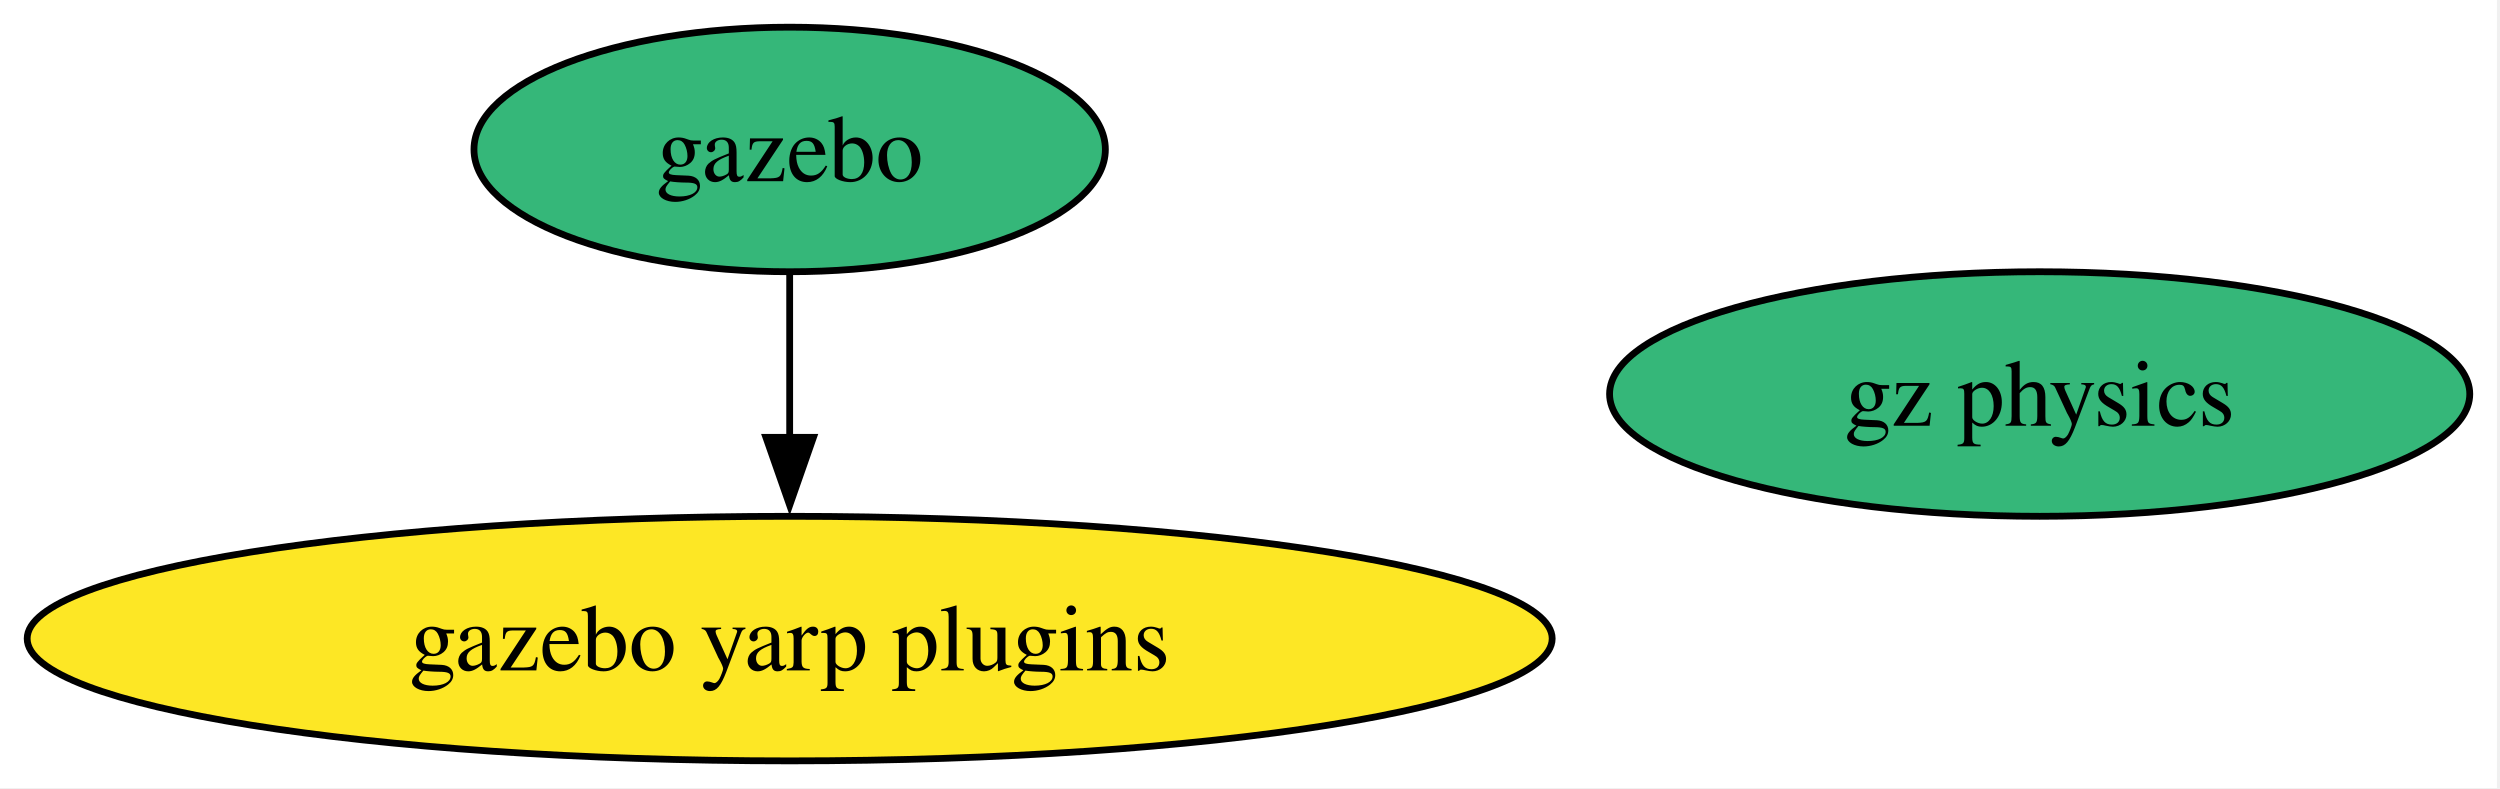
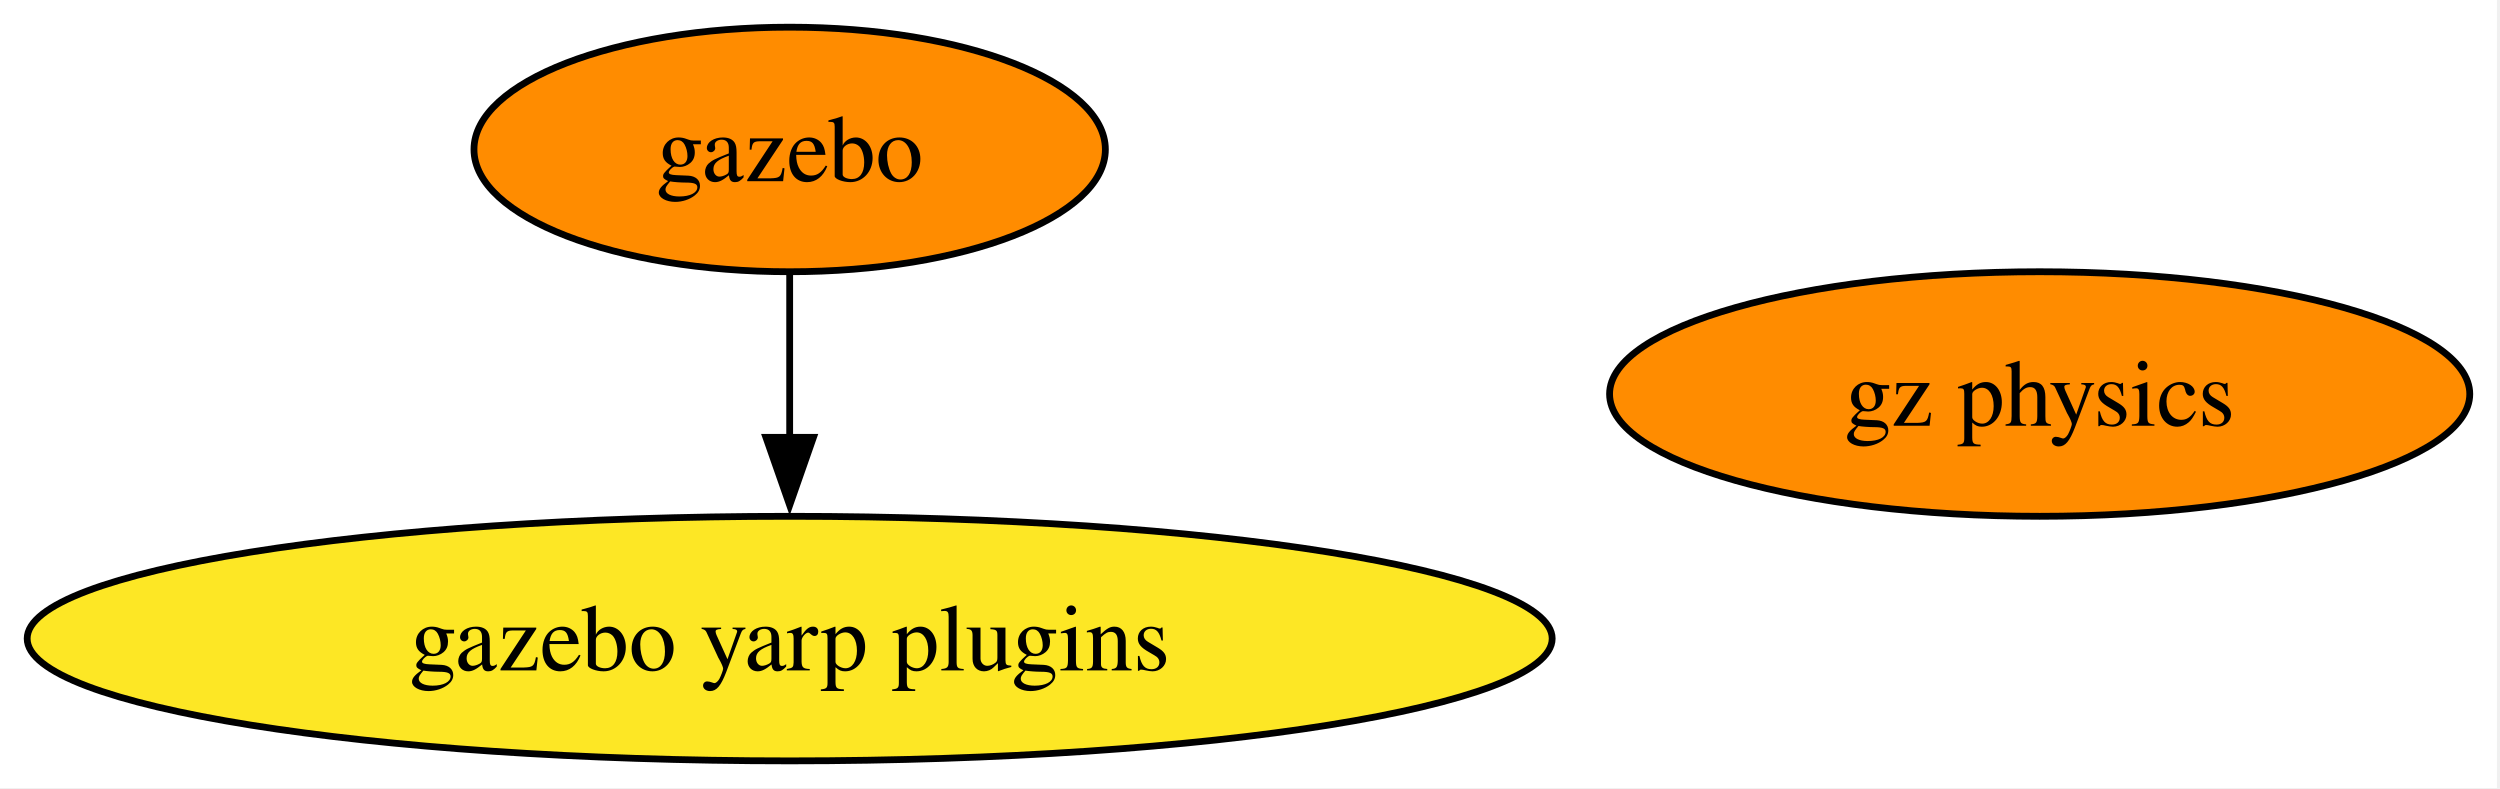
<svg xmlns="http://www.w3.org/2000/svg" xmlns:xlink="http://www.w3.org/1999/xlink" width="368pt" height="116pt" viewBox="0.00 0.00 368.00 116.00">
  <g id="graph0" class="graph" transform="scale(1 1) rotate(0) translate(4 112)">
    <polygon fill="white" stroke="none" points="-4,4 -4,-112 363.55,-112 363.55,4 -4,4" />
    <g id="node1" class="node">
      <g id="a_node1">
        <a xlink:href="https://github.com/conda-forge/gazebo-feedstock" xlink:title="gazebo">
-           <ellipse fill="#35b779" stroke="black" cx="112.24" cy="-90" rx="46.47" ry="18" />
+           <ellipse fill="#ff8c00" stroke="black" cx="112.24" cy="-90" rx="46.47" ry="18" />
          <text xml:space="preserve" text-anchor="middle" x="112.24" y="-85.33" font-family="Times,serif" font-size="14.00">gazebo</text>
        </a>
      </g>
    </g>
    <g id="node3" class="node">
      <g id="a_node3">
        <a xlink:href="https://github.com/conda-forge/gazebo-yarp-plugins-feedstock" xlink:title="gazebo yarp plugins">
          <ellipse fill="#fde725" stroke="black" cx="112.24" cy="-18" rx="112.24" ry="18" />
          <text xml:space="preserve" text-anchor="middle" x="112.24" y="-13.32" font-family="Times,serif" font-size="14.00">gazebo yarp plugins</text>
        </a>
      </g>
    </g>
    <g id="edge1" class="edge">
      <path fill="none" stroke="black" d="M112.24,-71.7C112.24,-64.41 112.24,-55.73 112.24,-47.54" />
      <polygon fill="black" stroke="black" points="115.74,-47.62 112.24,-37.62 108.74,-47.62 115.74,-47.62" />
    </g>
    <g id="node2" class="node">
      <g id="a_node2">
        <a xlink:href="https://github.com/conda-forge/gz-physics-feedstock" xlink:title="gz physics">
-           <ellipse fill="#35b779" stroke="black" cx="296.24" cy="-54" rx="63.31" ry="18" />
+           <ellipse fill="#ff8c00" stroke="black" cx="296.24" cy="-54" rx="63.31" ry="18" />
          <text xml:space="preserve" text-anchor="middle" x="296.24" y="-49.33" font-family="Times,serif" font-size="14.00">gz physics</text>
        </a>
      </g>
    </g>
  </g>
</svg>
